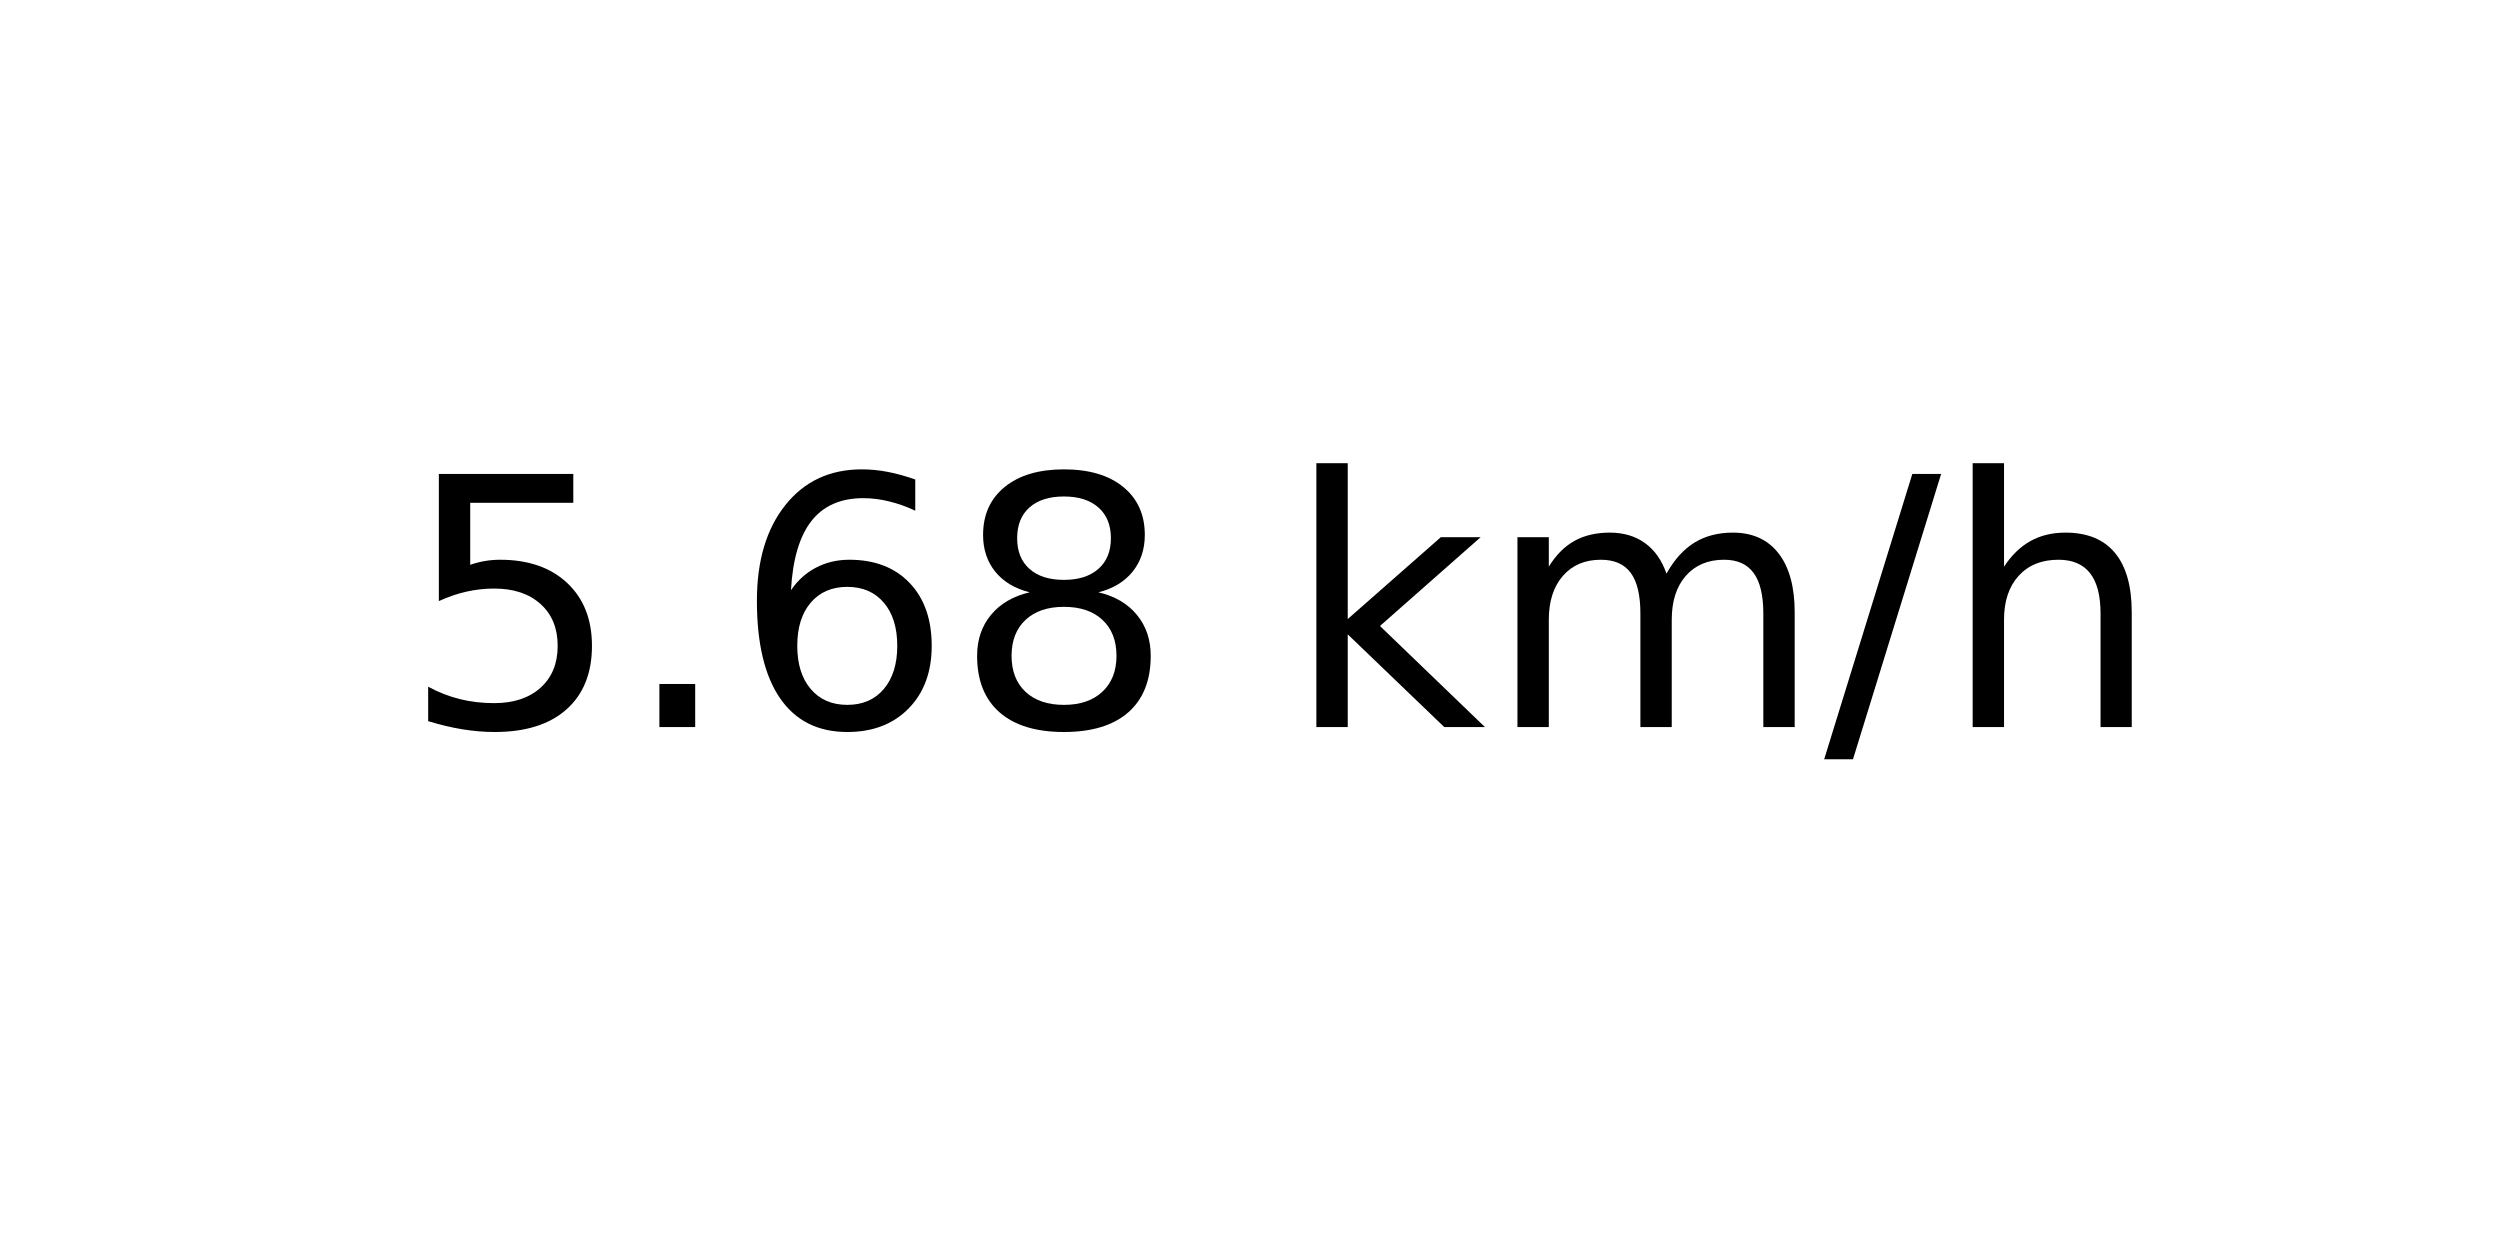
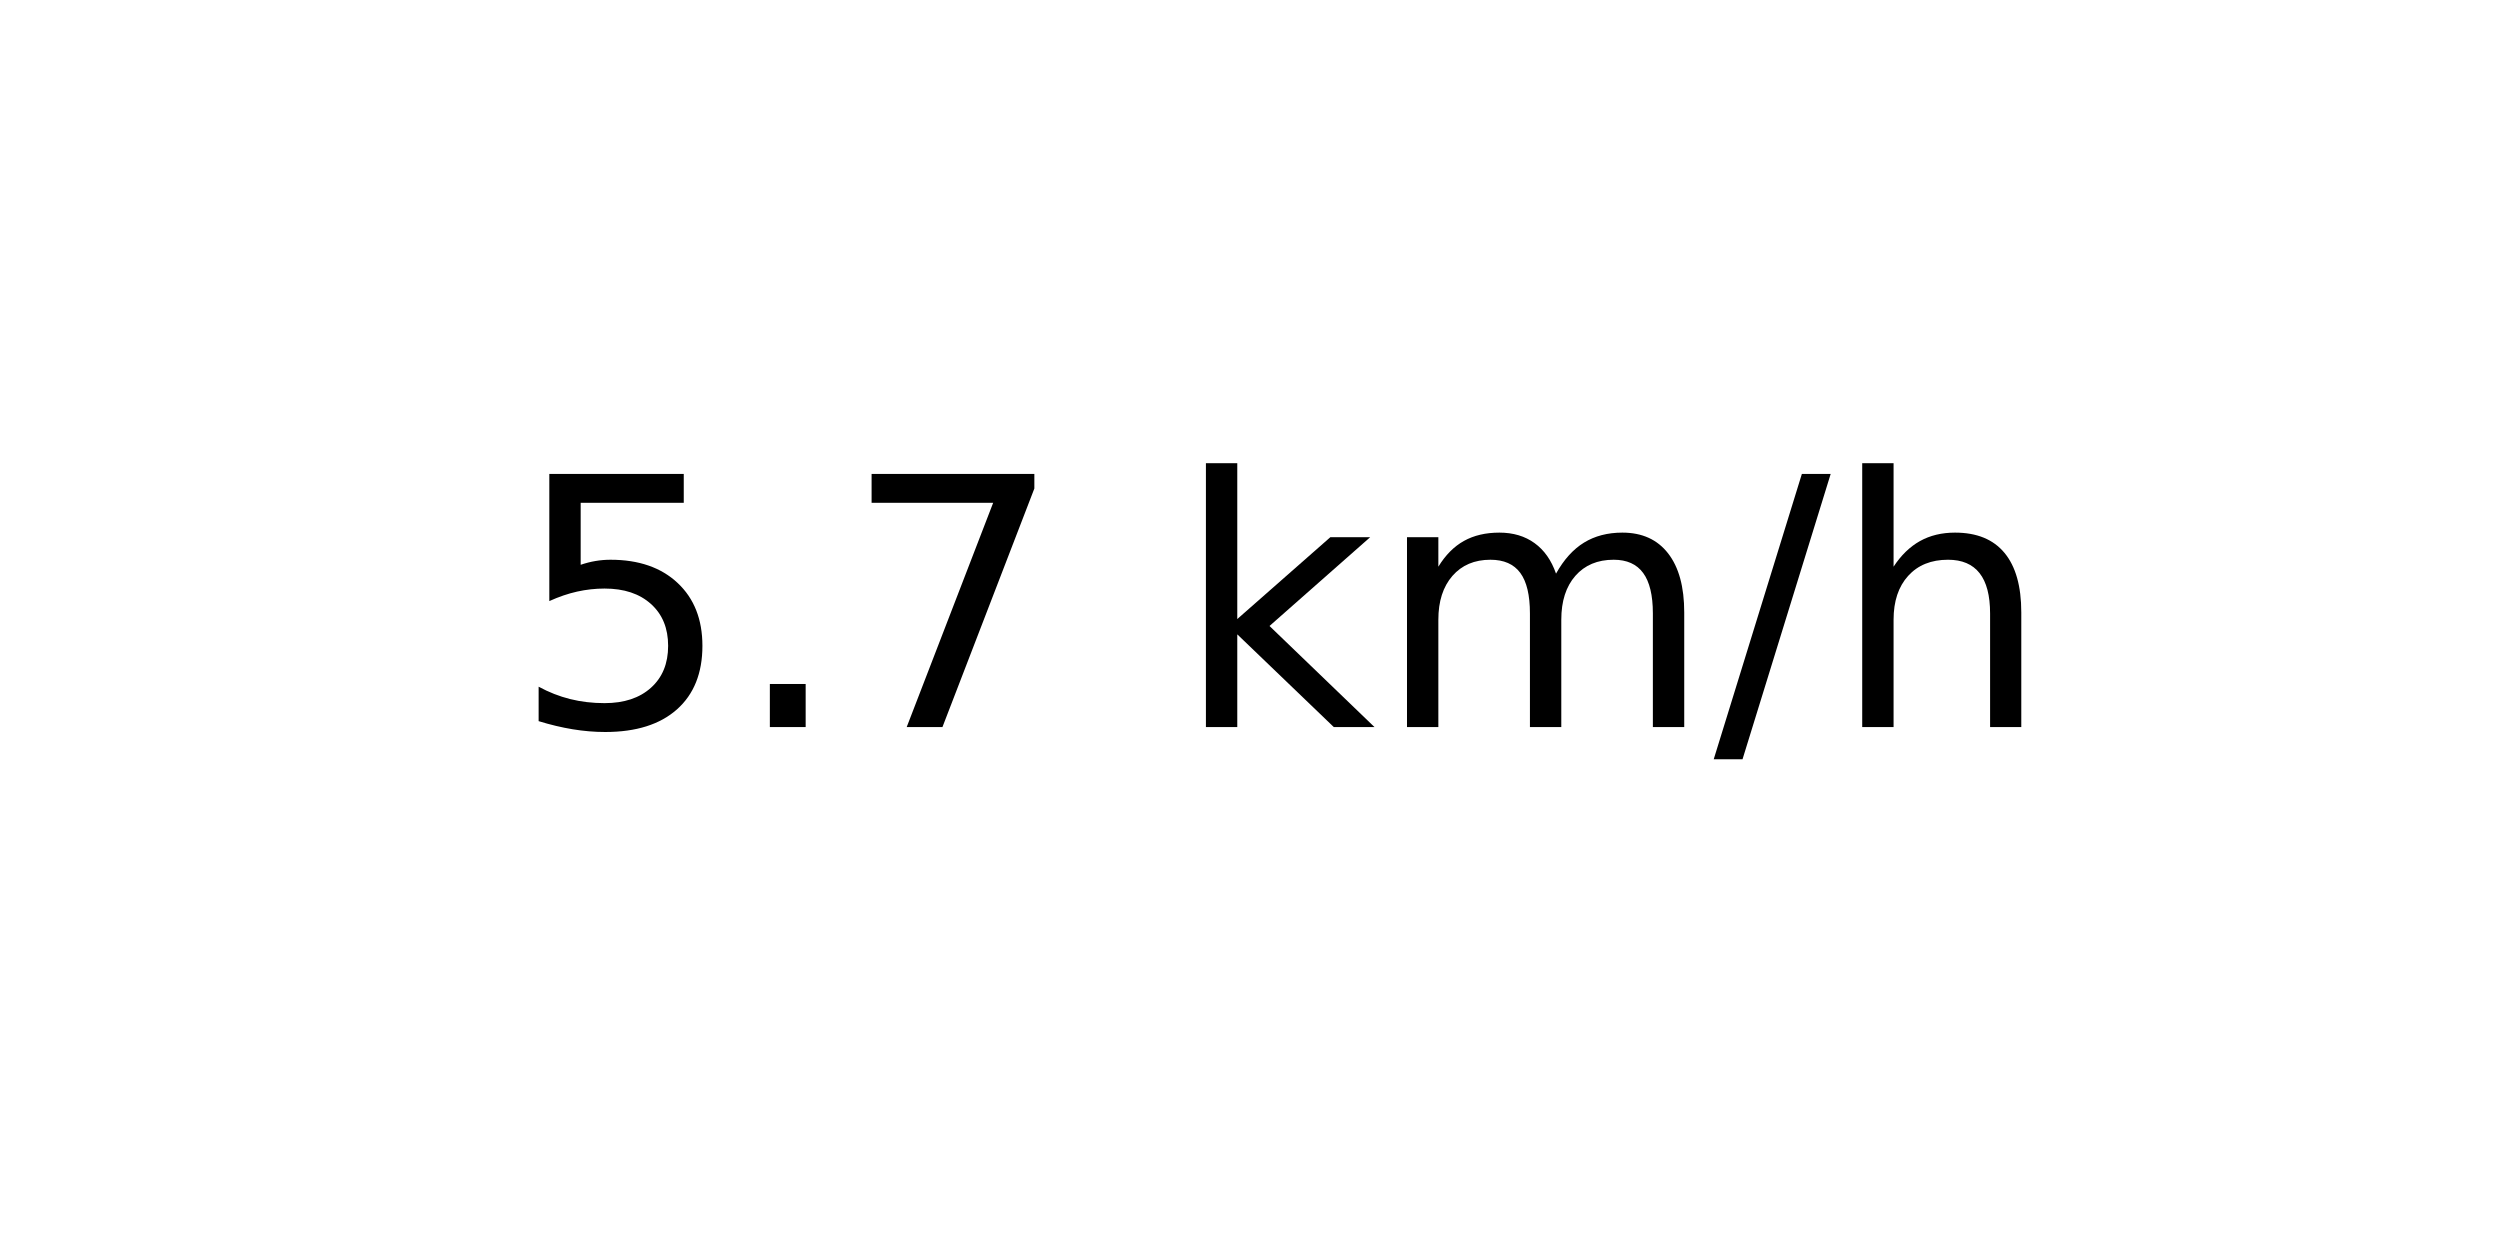
<svg xmlns="http://www.w3.org/2000/svg" xmlns:xlink="http://www.w3.org/1999/xlink" width="72pt" height="36pt" viewBox="0 0 72 36" version="1.1">
  <defs>
    <style type="text/css">*{stroke-linejoin: round; stroke-linecap: butt}</style>
  </defs>
  <g id="figure_1">
    <g id="axes_1">
      <g id="text_1">
-         <g transform="translate(11.55937 20.93937) scale(0.1 -0.1)">
+         <g transform="translate(14.74062 20.93937) scale(0.1 -0.1)">
          <defs>
            <path id="DejaVuSans-35" d="M 691 4666  L 3169 4666  L 3169 4134  L 1269 4134  L 1269 2991  Q 1406 3038 1543 3061  Q 1681 3084 1819 3084  Q 2600 3084 3056 2656  Q 3513 2228 3513 1497  Q 3513 744 3044 326  Q 2575 -91 1722 -91  Q 1428 -91 1123 -41  Q 819 9 494 109  L 494 744  Q 775 591 1075 516  Q 1375 441 1709 441  Q 2250 441 2565 725  Q 2881 1009 2881 1497  Q 2881 1984 2565 2268  Q 2250 2553 1709 2553  Q 1456 2553 1204 2497  Q 953 2441 691 2322  L 691 4666  z " transform="scale(0.015625)" />
            <path id="DejaVuSans-2e" d="M 684 794  L 1344 794  L 1344 0  L 684 0  L 684 794  z " transform="scale(0.015625)" />
-             <path id="DejaVuSans-36" d="M 2113 2584  Q 1688 2584 1439 2293  Q 1191 2003 1191 1497  Q 1191 994 1439 701  Q 1688 409 2113 409  Q 2538 409 2786 701  Q 3034 994 3034 1497  Q 3034 2003 2786 2293  Q 2538 2584 2113 2584  z M 3366 4563  L 3366 3988  Q 3128 4100 2886 4159  Q 2644 4219 2406 4219  Q 1781 4219 1451 3797  Q 1122 3375 1075 2522  Q 1259 2794 1537 2939  Q 1816 3084 2150 3084  Q 2853 3084 3261 2657  Q 3669 2231 3669 1497  Q 3669 778 3244 343  Q 2819 -91 2113 -91  Q 1303 -91 875 529  Q 447 1150 447 2328  Q 447 3434 972 4092  Q 1497 4750 2381 4750  Q 2619 4750 2861 4703  Q 3103 4656 3366 4563  z " transform="scale(0.015625)" />
-             <path id="DejaVuSans-38" d="M 2034 2216  Q 1584 2216 1326 1975  Q 1069 1734 1069 1313  Q 1069 891 1326 650  Q 1584 409 2034 409  Q 2484 409 2743 651  Q 3003 894 3003 1313  Q 3003 1734 2745 1975  Q 2488 2216 2034 2216  z M 1403 2484  Q 997 2584 770 2862  Q 544 3141 544 3541  Q 544 4100 942 4425  Q 1341 4750 2034 4750  Q 2731 4750 3128 4425  Q 3525 4100 3525 3541  Q 3525 3141 3298 2862  Q 3072 2584 2669 2484  Q 3125 2378 3379 2068  Q 3634 1759 3634 1313  Q 3634 634 3220 271  Q 2806 -91 2034 -91  Q 1263 -91 848 271  Q 434 634 434 1313  Q 434 1759 690 2068  Q 947 2378 1403 2484  z M 1172 3481  Q 1172 3119 1398 2916  Q 1625 2713 2034 2713  Q 2441 2713 2670 2916  Q 2900 3119 2900 3481  Q 2900 3844 2670 4047  Q 2441 4250 2034 4250  Q 1625 4250 1398 4047  Q 1172 3844 1172 3481  z " transform="scale(0.015625)" />
+             <path id="DejaVuSans-37" d="M 525 4666  L 3525 4666  L 3525 4397  L 1831 0  L 1172 0  L 2766 4134  L 525 4134  L 525 4666  z " transform="scale(0.015625)" />
            <path id="DejaVuSans-20" transform="scale(0.015625)" />
            <path id="DejaVuSans-6b" d="M 581 4863  L 1159 4863  L 1159 1991  L 2875 3500  L 3609 3500  L 1753 1863  L 3688 0  L 2938 0  L 1159 1709  L 1159 0  L 581 0  L 581 4863  z " transform="scale(0.015625)" />
            <path id="DejaVuSans-6d" d="M 3328 2828  Q 3544 3216 3844 3400  Q 4144 3584 4550 3584  Q 5097 3584 5394 3201  Q 5691 2819 5691 2113  L 5691 0  L 5113 0  L 5113 2094  Q 5113 2597 4934 2840  Q 4756 3084 4391 3084  Q 3944 3084 3684 2787  Q 3425 2491 3425 1978  L 3425 0  L 2847 0  L 2847 2094  Q 2847 2600 2669 2842  Q 2491 3084 2119 3084  Q 1678 3084 1418 2786  Q 1159 2488 1159 1978  L 1159 0  L 581 0  L 581 3500  L 1159 3500  L 1159 2956  Q 1356 3278 1631 3431  Q 1906 3584 2284 3584  Q 2666 3584 2933 3390  Q 3200 3197 3328 2828  z " transform="scale(0.015625)" />
            <path id="DejaVuSans-2f" d="M 1625 4666  L 2156 4666  L 531 -594  L 0 -594  L 1625 4666  z " transform="scale(0.015625)" />
            <path id="DejaVuSans-68" d="M 3513 2113  L 3513 0  L 2938 0  L 2938 2094  Q 2938 2591 2744 2837  Q 2550 3084 2163 3084  Q 1697 3084 1428 2787  Q 1159 2491 1159 1978  L 1159 0  L 581 0  L 581 4863  L 1159 4863  L 1159 2956  Q 1366 3272 1645 3428  Q 1925 3584 2291 3584  Q 2894 3584 3203 3211  Q 3513 2838 3513 2113  z " transform="scale(0.015625)" />
          </defs>
          <use xlink:href="#DejaVuSans-35" />
          <use xlink:href="#DejaVuSans-2e" x="63.623" />
-           <use xlink:href="#DejaVuSans-36" x="95.41" />
-           <use xlink:href="#DejaVuSans-38" x="159.033" />
-           <use xlink:href="#DejaVuSans-20" x="222.656" />
-           <use xlink:href="#DejaVuSans-6b" x="254.443" />
-           <use xlink:href="#DejaVuSans-6d" x="312.354" />
-           <use xlink:href="#DejaVuSans-2f" x="409.766" />
-           <use xlink:href="#DejaVuSans-68" x="443.457" />
+           <use xlink:href="#DejaVuSans-37" x="95.41" />
+           <use xlink:href="#DejaVuSans-20" x="159.033" />
+           <use xlink:href="#DejaVuSans-6b" x="190.82" />
+           <use xlink:href="#DejaVuSans-6d" x="248.73" />
+           <use xlink:href="#DejaVuSans-2f" x="346.143" />
+           <use xlink:href="#DejaVuSans-68" x="379.834" />
        </g>
      </g>
    </g>
  </g>
</svg>
